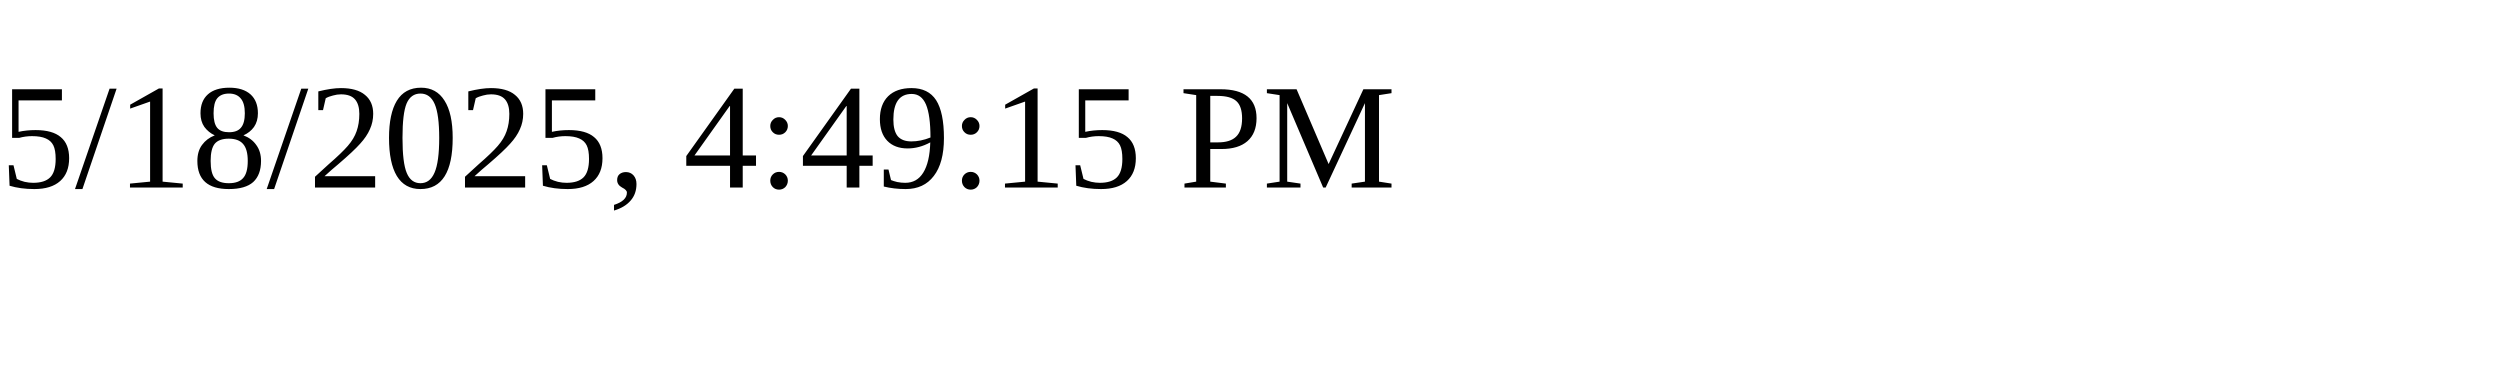
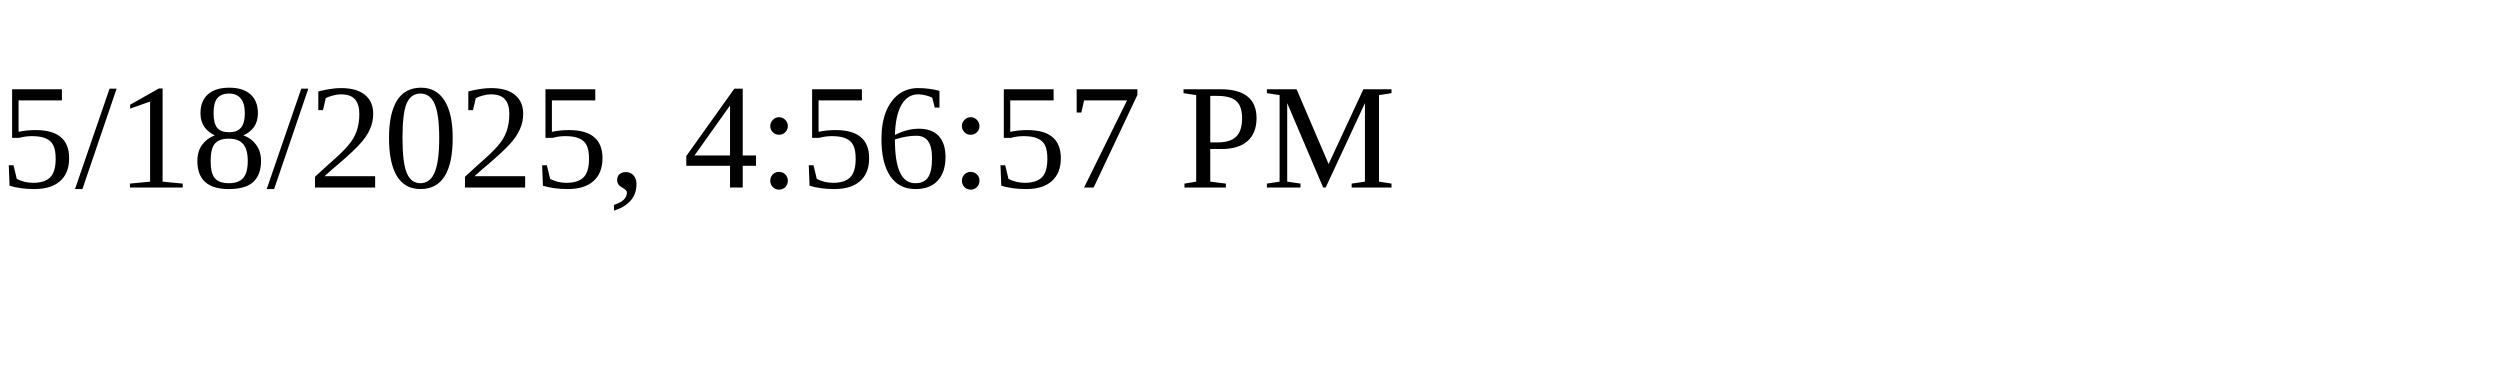
<svg xmlns="http://www.w3.org/2000/svg" height="30" width="200">
-   <text x="0" y="15">5/18/2025, 4:49:15 PM</text>
+   <text x="0" y="15">5/18/2025, 4:56:57 PM</text>
</svg>
